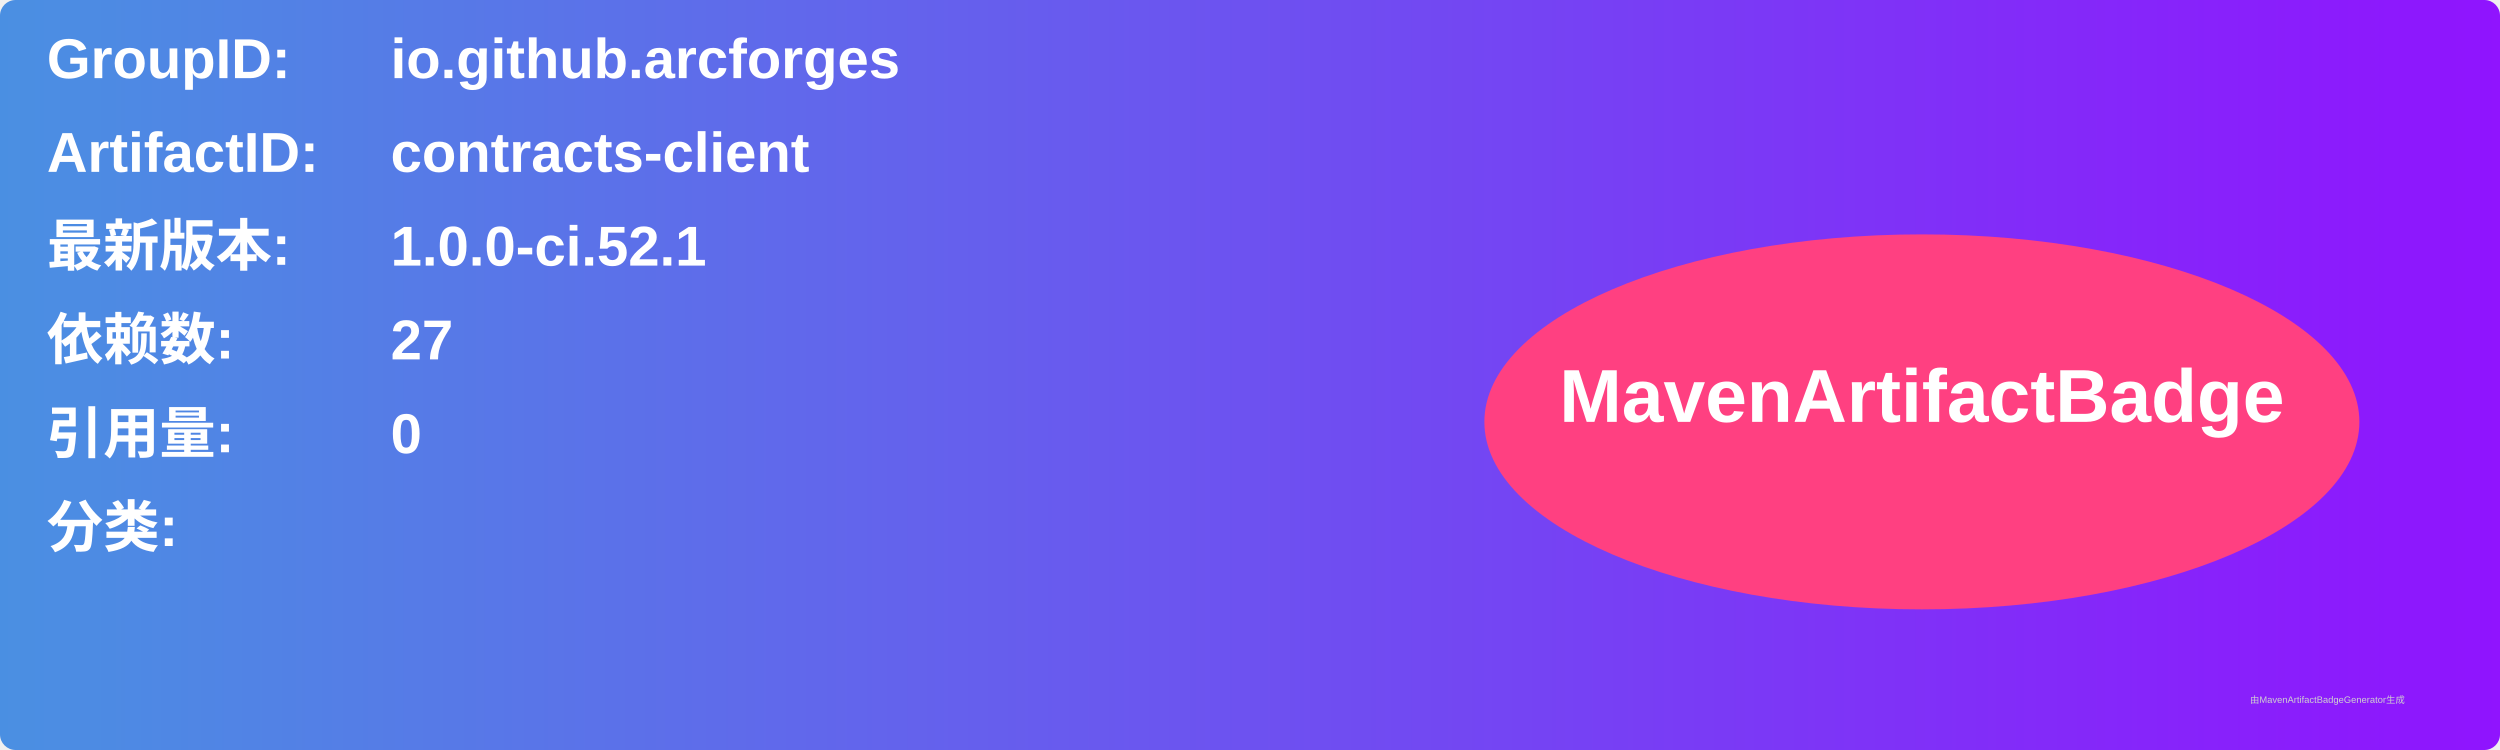
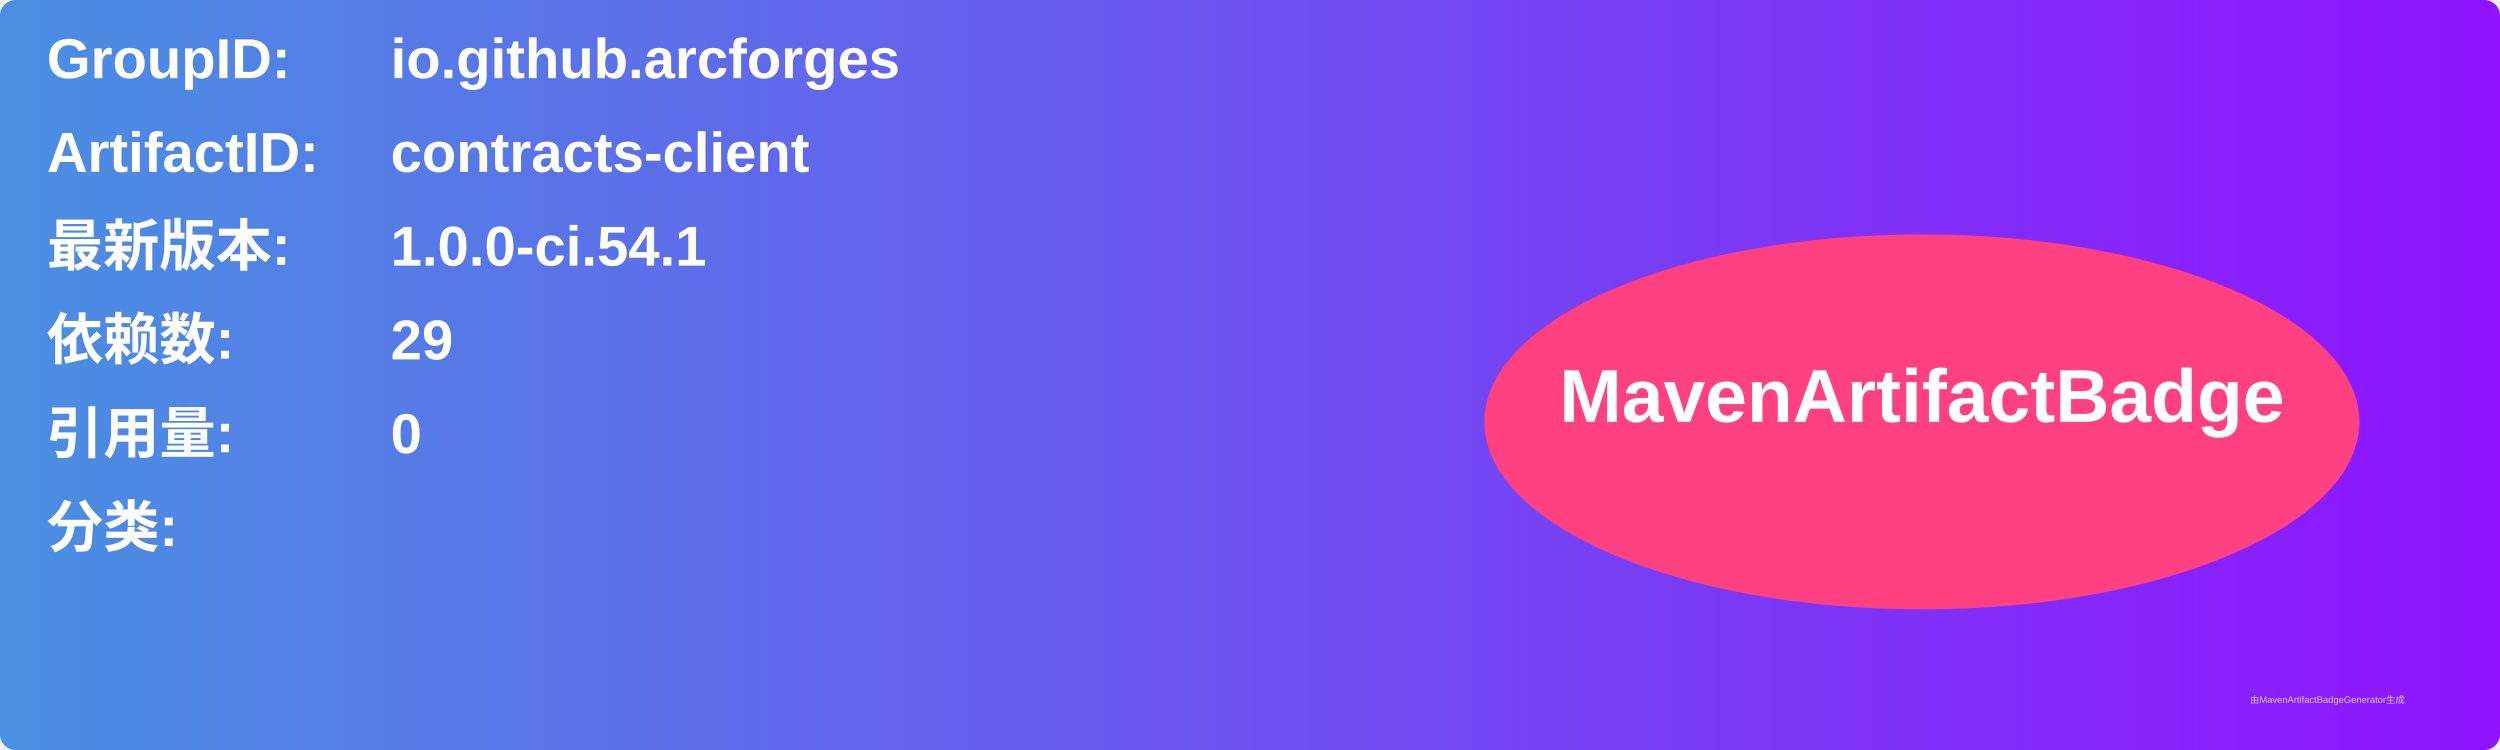
<svg xmlns="http://www.w3.org/2000/svg" width="800" height="240" viewBox="0 0 800 240">
  <linearGradient id="grad" x1="0%" y1="0%" x2="100%" y2="0%">
    <stop offset="0%" stop-color="#4a90e2" />
    <stop offset="100%" stop-color="#9013fe" />
  </linearGradient>
  <rect width="100%" height="100%" rx="5" ry="5" fill="url(#grad)" />
  <g transform="translate(15, 15)">
    <text x="0" y="10" font-family="Arial" font-size="18" fill="white" font-weight="bold" width="260">GroupID:</text>
    <text x="110" y="10" font-family="Arial" font-size="18" fill="white" font-weight="bold" width="460">io.github.arcforges</text>
    <text x="0" y="40" font-family="Arial" font-size="18" fill="white" font-weight="bold" width="260">ArtifactID:</text>
    <text x="110" y="40" font-family="Arial" font-size="18" fill="white" font-weight="bold" width="460">contracts-client</text>
    <text x="0" y="70" font-family="Arial" font-size="18" fill="white" font-weight="bold">最新版本:</text>
    <text x="110" y="70" font-family="Arial" font-size="18" fill="white" font-weight="bold">
-       <tspan font-weight="bold">1.0.0-ci.52.1</tspan>
+       <tspan font-weight="bold">1.0.0-ci.54.1</tspan>
    </text>
    <text x="0" y="100" font-family="Arial" font-size="18" fill="white" font-weight="bold">依赖数: </text>
    <text x="110" y="100" font-family="Arial" font-size="18" fill="white">
-       <tspan font-weight="bold">27</tspan>
+       <tspan font-weight="bold">29</tspan>
    </text>
    <text x="0" y="130" font-family="Arial" font-size="18" fill="white" font-weight="bold">引用量: </text>
    <text x="110" y="130" font-family="Arial" font-size="18" fill="white">
      <tspan font-weight="bold">0</tspan>
    </text>
    <text x="0" y="160" font-family="Arial" font-size="18" fill="white" font-weight="bold">分类:</text>
    <text x="10" y="190" font-family="Arial" font-size="10" fill="white">
      <tspan font-weight="bold" />
    </text>
    <ellipse cx="600" cy="120" rx="140" ry="60" fill="#ff4081" />
    <text x="600" y="120" text-anchor="middle" font-family="Arial" font-size="24" fill="white" font-weight="bold">MavenArtifactBadge</text>
  </g>
  <text x="720" y="225" font-family="Arial" font-size="3" fill="#d0d0d0">由MavenArtifactBadgeGenerator生成</text>
</svg>
